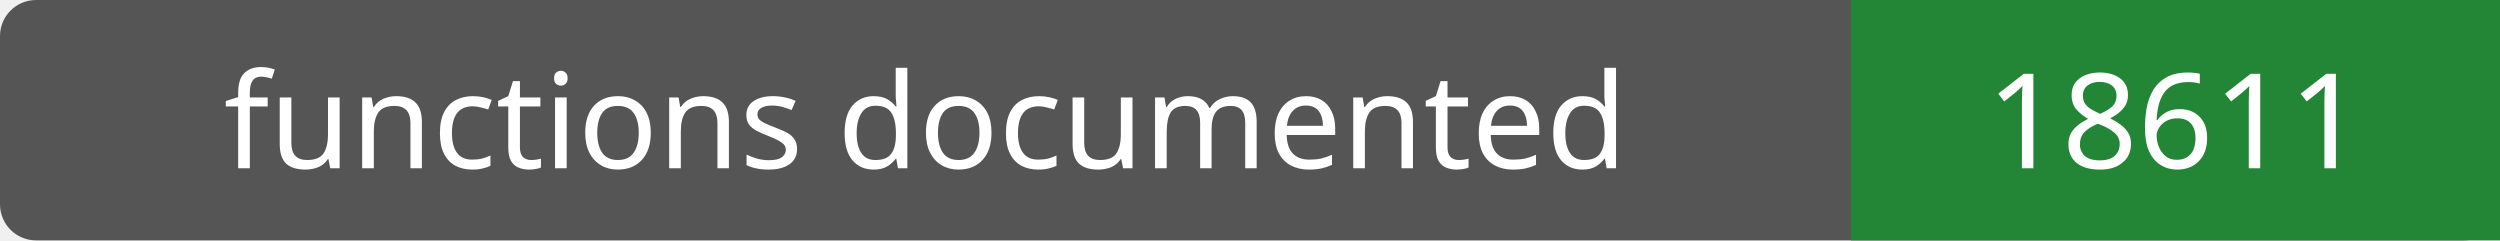
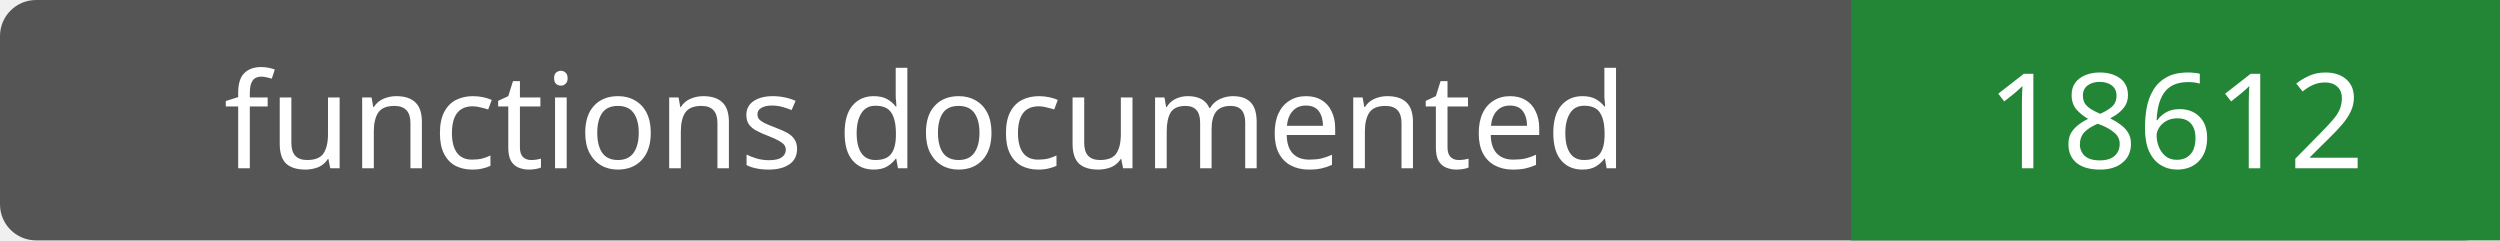
- <svg xmlns="http://www.w3.org/2000/svg" width="208" height="20" role="img" aria-label="functions documented: 18611">
+ <svg xmlns="http://www.w3.org/2000/svg" width="208" height="20" role="img" aria-label="functions documented: 18612">
  <rect width="208" height="20" rx="3" fill="#555" />
  <path fill="#238636" d="M154 0h54v20H154z" />
  <g fill="#fff" text-anchor="middle" font-family="Verdana,sans-serif" font-size="11">
    <text x="77.0" y="14">functions documented</text>
-     <text x="181.0" y="14">18611</text>
+     <text x="181.0" y="14">18612</text>
  </g>
</svg>
